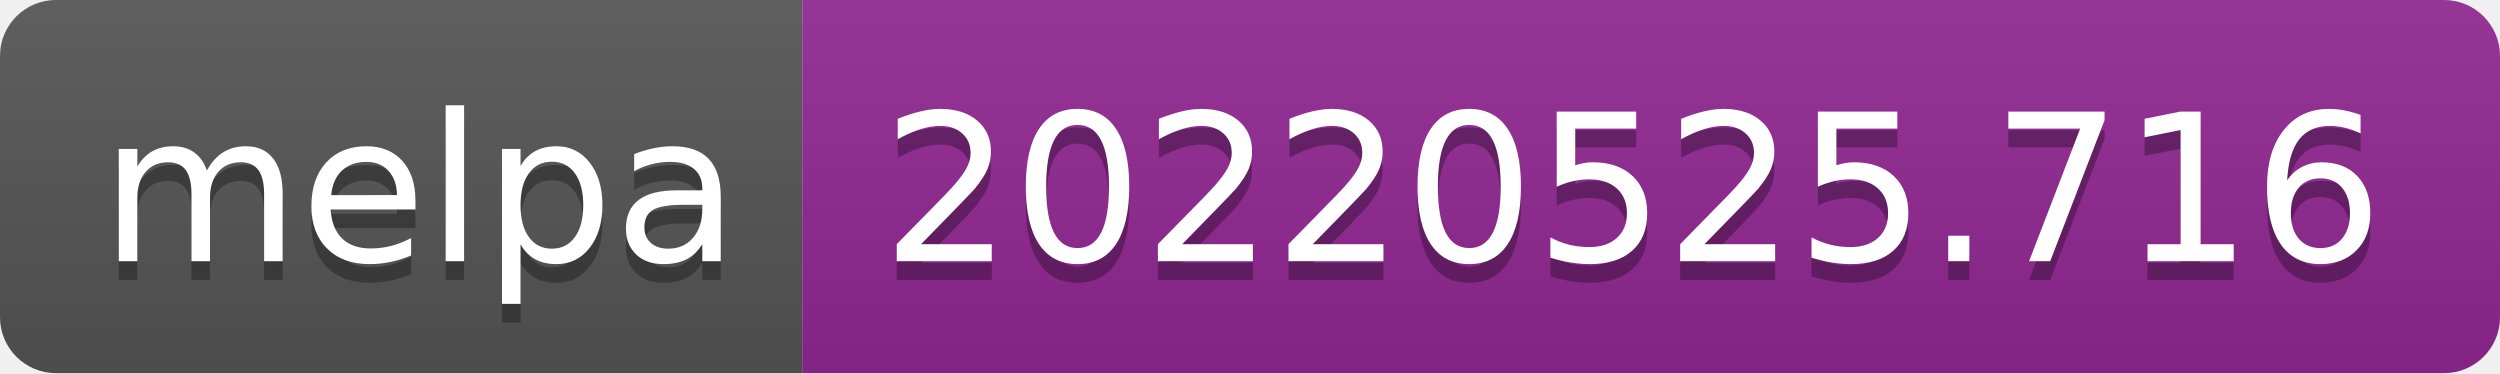
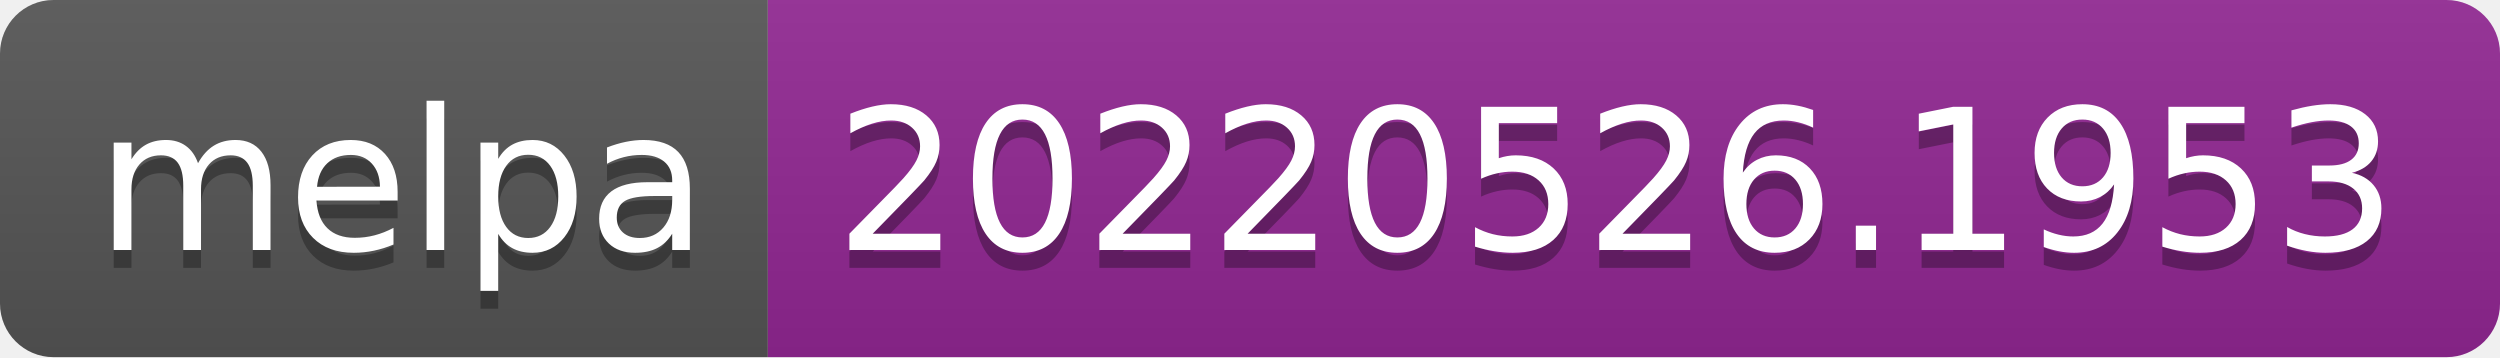
- <svg xmlns="http://www.w3.org/2000/svg" width="134" height="20" role="img" aria-label="melpa: 20220525.716">
+ <svg xmlns="http://www.w3.org/2000/svg" width="140" height="20" role="img" aria-label="melpa: 20220526.1953">
  <linearGradient id="s" x2="0" y2="100%">
    <stop offset="0" stop-color="#bbb" stop-opacity=".1" />
    <stop offset="1" stop-opacity=".1" />
  </linearGradient>
  <clipPath id="r">
-     <rect width="134" height="20" rx="3" fill="#fff" />
+     <rect width="140" height="20" rx="3" fill="#fff" />
  </clipPath>
  <g clip-path="url(#r)">
    <rect width="43" height="20" fill="#555" />
-     <rect x="43" width="91" height="20" fill="#922793" />
-     <rect width="134" height="20" fill="url(#s)" />
+     <rect x="43" width="97" height="20" fill="#922793" />
+     <rect width="140" height="20" fill="url(#s)" />
  </g>
  <g fill="#fff" text-anchor="middle" font-family="Verdana,Geneva,DejaVu Sans,sans-serif" text-rendering="geometricPrecision" font-size="110">
    <text aria-hidden="true" x="225" y="150" fill="#010101" fill-opacity=".3" transform="scale(.1)" textLength="330">melpa</text>
    <text x="225" y="140" transform="scale(.1)" fill="#fff" textLength="330">melpa</text>
-     <text aria-hidden="true" x="875" y="150" fill="#010101" fill-opacity=".3" transform="scale(.1)" textLength="810">20220525.716</text>
-     <text x="875" y="140" transform="scale(.1)" fill="#fff" textLength="810">20220525.716</text>
+     <text aria-hidden="true" x="905" y="150" fill="#010101" fill-opacity=".3" transform="scale(.1)" textLength="870">20220526.1953</text>
+     <text x="905" y="140" transform="scale(.1)" fill="#fff" textLength="870">20220526.1953</text>
  </g>
</svg>
